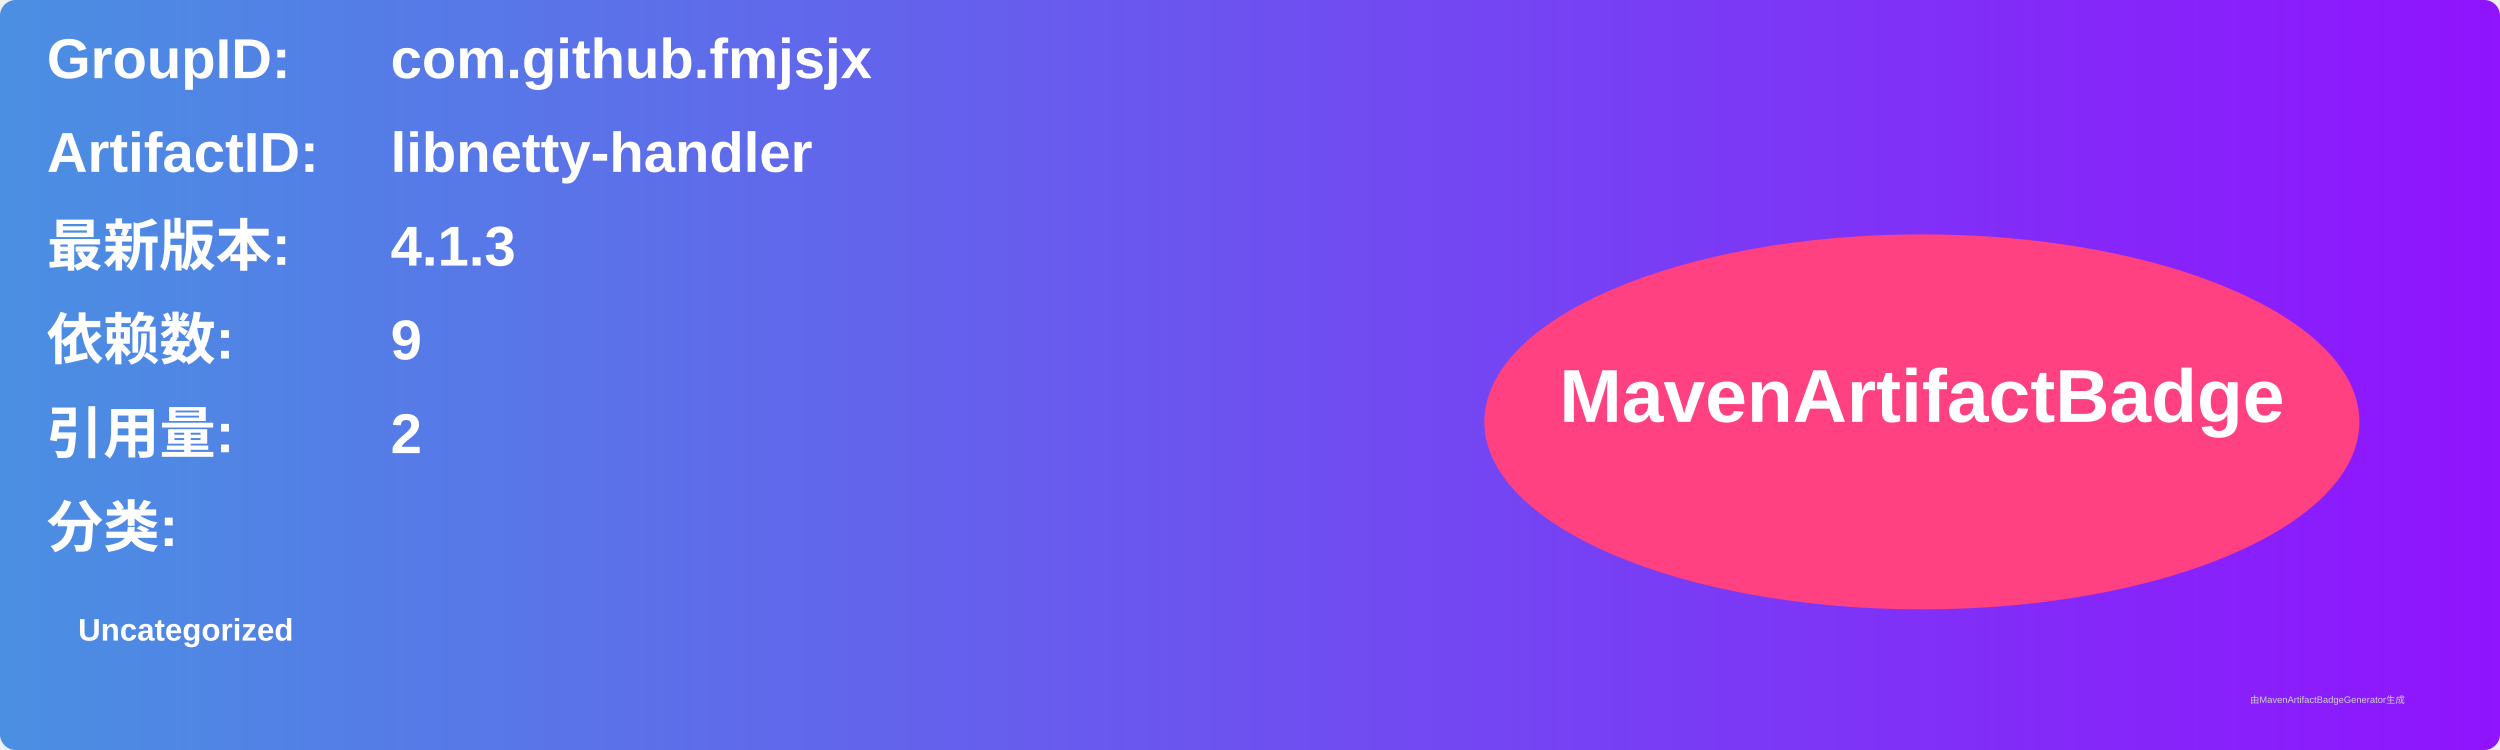
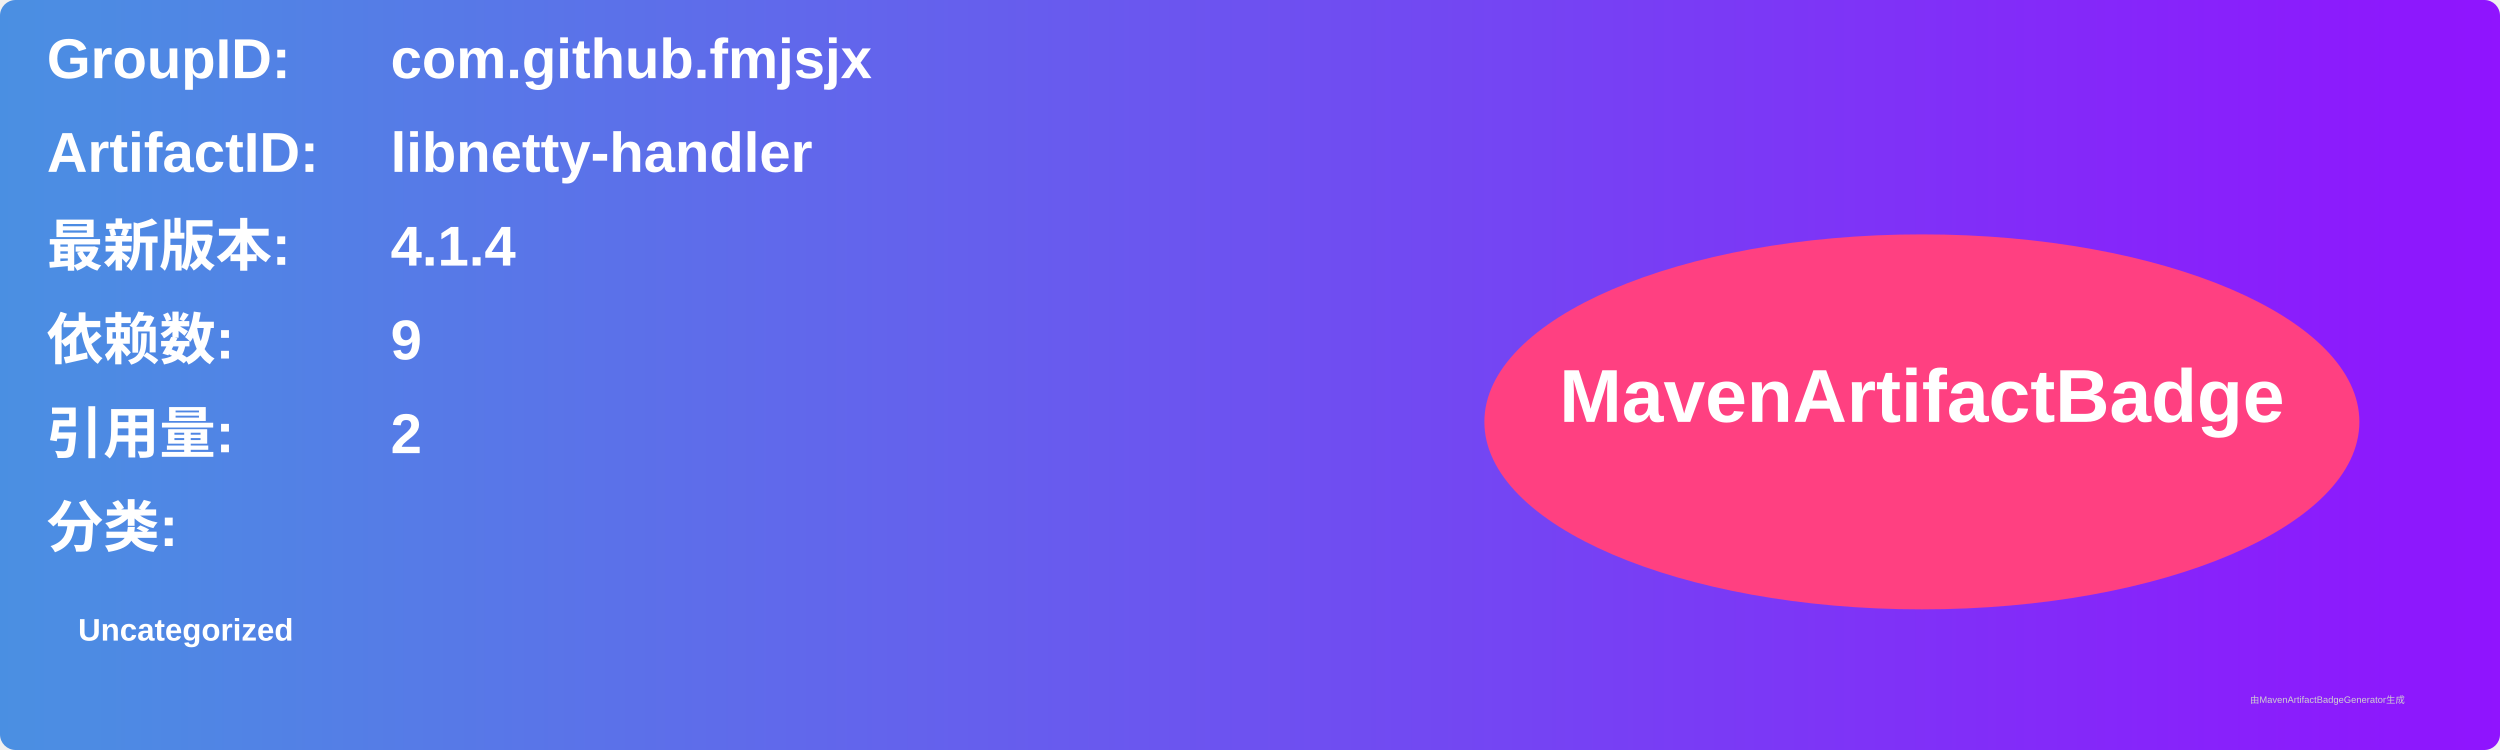
<svg xmlns="http://www.w3.org/2000/svg" width="800" height="240" viewBox="0 0 800 240">
  <linearGradient id="grad" x1="0%" y1="0%" x2="100%" y2="0%">
    <stop offset="0%" stop-color="#4a90e2" />
    <stop offset="100%" stop-color="#9013fe" />
  </linearGradient>
  <rect width="100%" height="100%" rx="5" ry="5" fill="url(#grad)" />
  <g transform="translate(15, 15)">
    <text x="0" y="10" font-family="Arial" font-size="18" fill="white" font-weight="bold" width="260">GroupID:</text>
    <text x="110" y="10" font-family="Arial" font-size="18" fill="white" font-weight="bold" width="460">com.github.fmjsjx</text>
    <text x="0" y="40" font-family="Arial" font-size="18" fill="white" font-weight="bold" width="260">ArtifactID:</text>
    <text x="110" y="40" font-family="Arial" font-size="18" fill="white" font-weight="bold" width="460">libnetty-handler</text>
    <text x="0" y="70" font-family="Arial" font-size="18" fill="white" font-weight="bold">最新版本:</text>
    <text x="110" y="70" font-family="Arial" font-size="18" fill="white" font-weight="bold">
-       <tspan font-weight="bold">4.1.3</tspan>
+       <tspan font-weight="bold">4.1.4</tspan>
    </text>
    <text x="0" y="100" font-family="Arial" font-size="18" fill="white" font-weight="bold">依赖数: </text>
    <text x="110" y="100" font-family="Arial" font-size="18" fill="white">
      <tspan font-weight="bold">9</tspan>
    </text>
    <text x="0" y="130" font-family="Arial" font-size="18" fill="white" font-weight="bold">引用量: </text>
    <text x="110" y="130" font-family="Arial" font-size="18" fill="white">
      <tspan font-weight="bold">2</tspan>
    </text>
    <text x="0" y="160" font-family="Arial" font-size="18" fill="white" font-weight="bold">分类:</text>
    <text x="10" y="190" font-family="Arial" font-size="10" fill="white">
      <tspan font-weight="bold">Uncategorized</tspan>
    </text>
    <ellipse cx="600" cy="120" rx="140" ry="60" fill="#ff4081" />
    <text x="600" y="120" text-anchor="middle" font-family="Arial" font-size="24" fill="white" font-weight="bold">MavenArtifactBadge</text>
  </g>
  <text x="720" y="225" font-family="Arial" font-size="3" fill="#d0d0d0">由MavenArtifactBadgeGenerator生成</text>
</svg>
